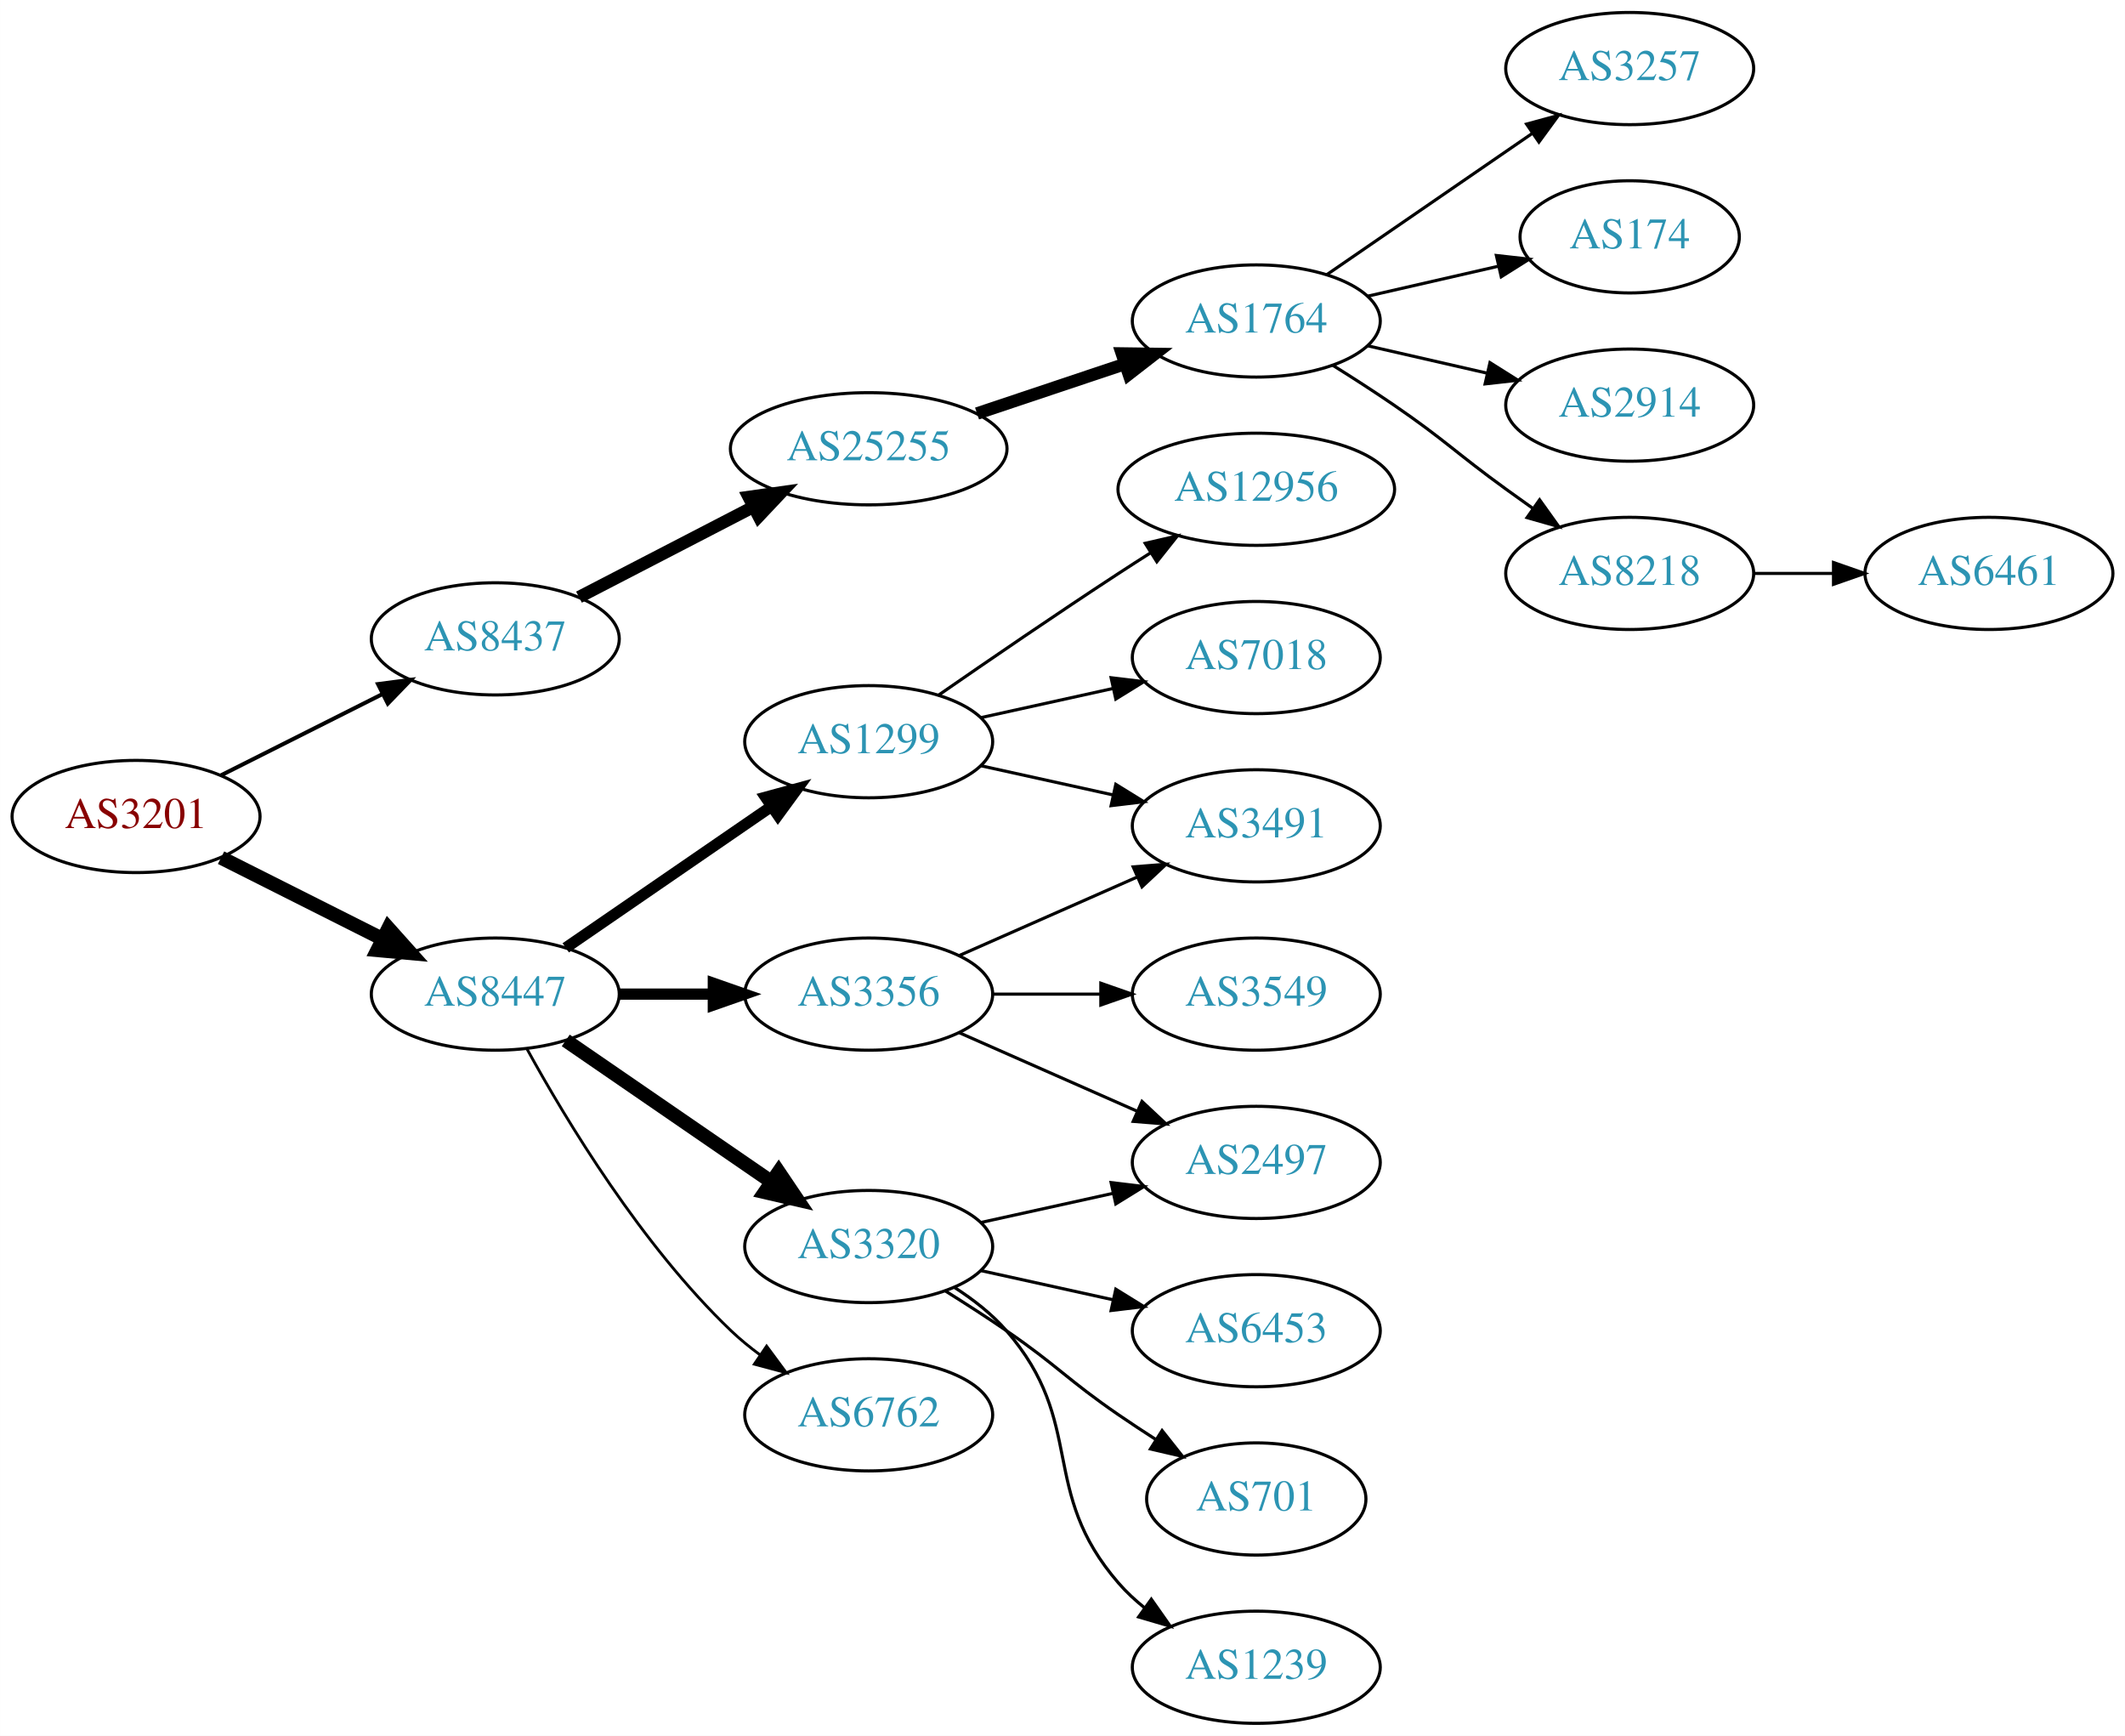
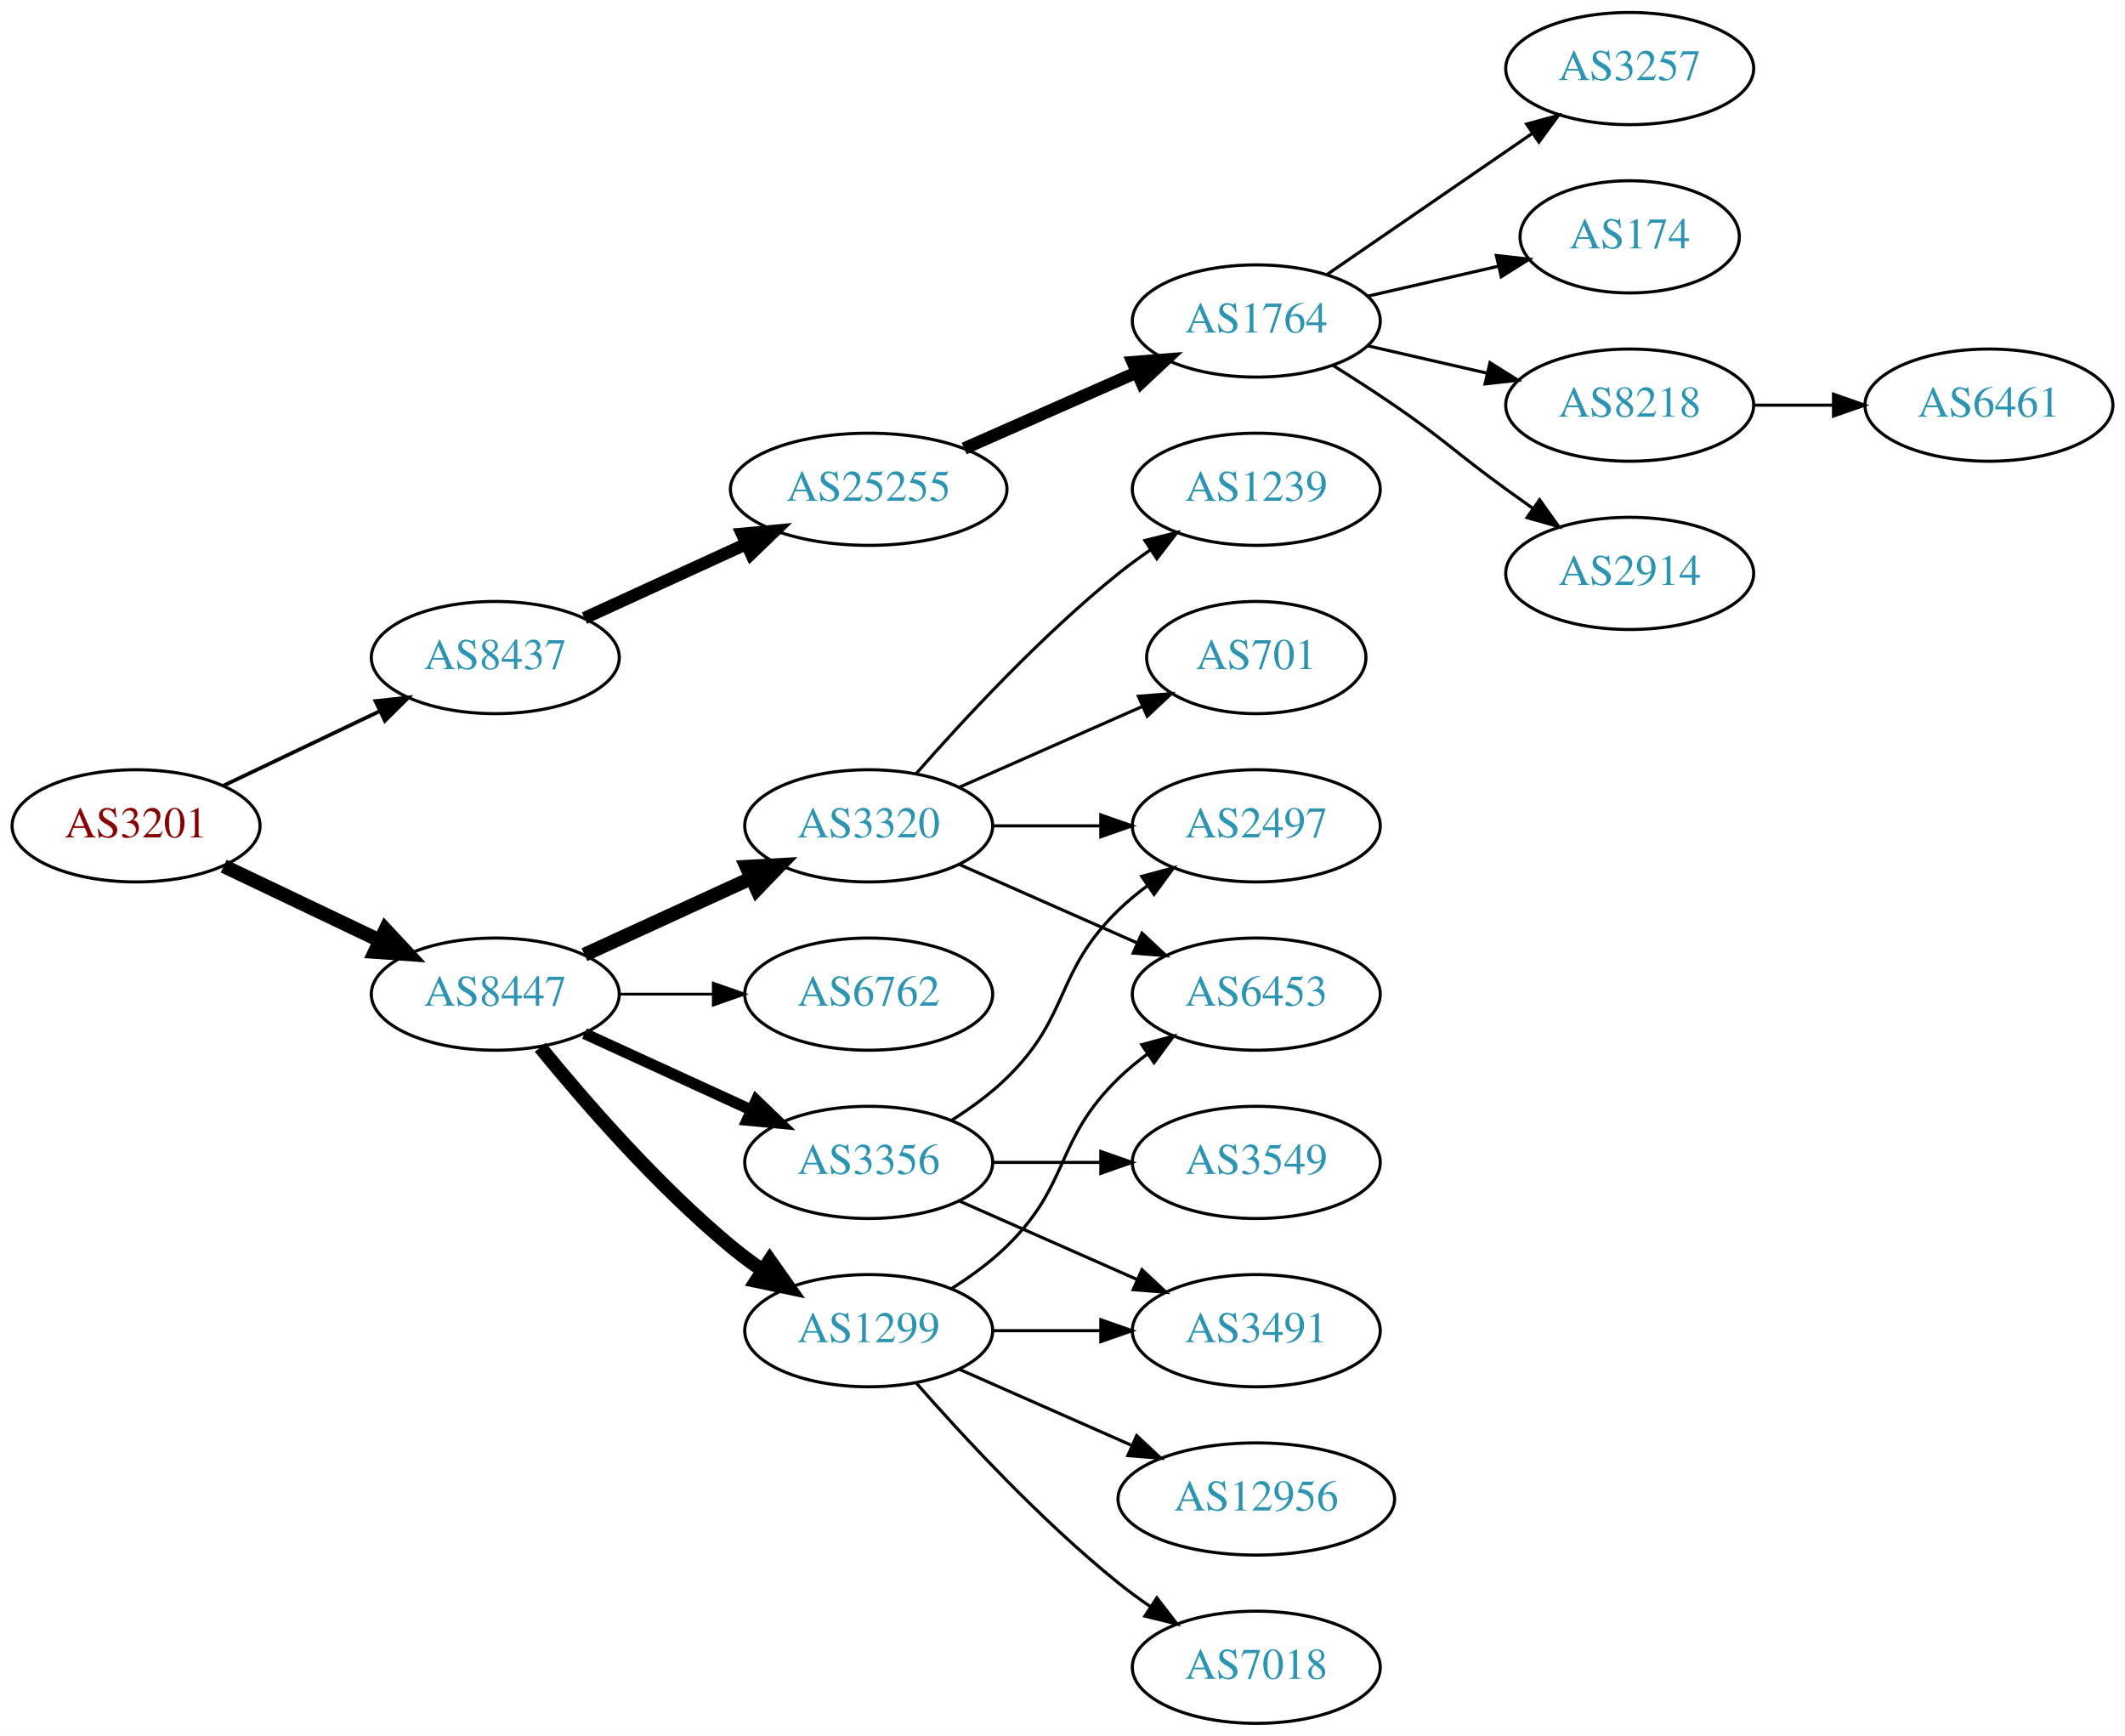
<svg xmlns="http://www.w3.org/2000/svg" xmlns:xlink="http://www.w3.org/1999/xlink" width="682pt" height="557pt" viewBox="0.00 0.00 681.96 557.00">
  <g id="graph0" class="graph" transform="scale(1 1) rotate(0) translate(4 553)">
    <polygon fill="white" stroke="none" points="-4,4 -4,-553 677.956,-553 677.956,4 -4,4" />
    <g id="node1" class="node">
      <g id="a_node1">
        <a xlink:href="/asn/3201" xlink:title="AS3201 ~ Umdasch AG [AT]">
-           <ellipse fill="#ffffff" stroke="black" cx="39.647" cy="-291" rx="39.794" ry="18" />
-           <text text-anchor="middle" x="39.647" y="-287.3" font-family="Times,serif" font-size="14.00" fill="#880000">AS3201</text>
+           <ellipse fill="#ffffff" stroke="black" cx="39.647" cy="-288" rx="39.794" ry="18" />
+           <text text-anchor="middle" x="39.647" y="-284.3" font-family="Times,serif" font-size="14.00" fill="#880000">AS3201</text>
        </a>
      </g>
    </g>
    <g id="node2" class="node">
      <g id="a_node2">
        <a xlink:href="/asn/8437" xlink:title="AS8437 ~ Hutchison Drei Austria GmbH [AT]">
-           <ellipse fill="#ffffff" stroke="black" cx="154.939" cy="-348" rx="39.794" ry="18" />
-           <text text-anchor="middle" x="154.939" y="-344.3" font-family="Times,serif" font-size="14.00" fill="#2c94b3">AS8437</text>
+           <ellipse fill="#ffffff" stroke="black" cx="154.939" cy="-342" rx="39.794" ry="18" />
+           <text text-anchor="middle" x="154.939" y="-338.3" font-family="Times,serif" font-size="14.00" fill="#2c94b3">AS8437</text>
        </a>
      </g>
    </g>
    <g id="edge1" class="edge">
-       <path fill="none" stroke="black" stroke-width="1.286" d="M66.923,-304.22C82.366,-311.99 102.084,-321.911 118.845,-330.343" />
-       <polygon fill="black" stroke="black" stroke-width="1.286" points="117.299,-333.484 127.805,-334.851 120.445,-327.23 117.299,-333.484" />
+       <path fill="none" stroke="black" stroke-width="1.2" d="M67.783,-300.934C82.777,-308.081 101.598,-317.052 117.821,-324.785" />
+       <polygon fill="black" stroke="black" stroke-width="1.2" points="116.491,-328.028 127.024,-329.171 119.503,-321.709 116.491,-328.028" />
    </g>
    <g id="node3" class="node">
      <g id="a_node3">
        <a xlink:href="/asn/8447" xlink:title="AS8447 ~ A1 Telekom Austria AG [AT]">
          <ellipse fill="#ffffff" stroke="black" cx="154.939" cy="-234" rx="39.794" ry="18" />
          <text text-anchor="middle" x="154.939" y="-230.3" font-family="Times,serif" font-size="14.00" fill="#2c94b3">AS8447</text>
        </a>
      </g>
    </g>
    <g id="edge2" class="edge">
-       <path fill="none" stroke="black" stroke-width="4.5" d="M66.923,-277.78C82.366,-270.01 102.084,-260.089 118.845,-251.657" />
-       <polygon fill="black" stroke="black" stroke-width="4.5" points="120.642,-255.16 127.805,-247.149 117.103,-248.126 120.642,-255.16" />
+       <path fill="none" stroke="black" stroke-width="4.5" d="M67.783,-275.066C82.777,-267.919 101.598,-258.948 117.821,-251.215" />
+       <polygon fill="black" stroke="black" stroke-width="4.5" points="119.692,-254.686 127.024,-246.829 116.303,-247.577 119.692,-254.686" />
    </g>
    <g id="node4" class="node">
      <g id="a_node4">
        <a xlink:href="/asn/25255" xlink:title="AS25255 ~ ==&gt; TELE2 AUSTRIA &lt;== [AT]">
-           <ellipse fill="#ffffff" stroke="black" cx="274.782" cy="-409" rx="44.393" ry="18" />
-           <text text-anchor="middle" x="274.782" y="-405.3" font-family="Times,serif" font-size="14.00" fill="#2c94b3">AS25255</text>
+           <ellipse fill="#ffffff" stroke="black" cx="274.782" cy="-396" rx="44.393" ry="18" />
+           <text text-anchor="middle" x="274.782" y="-392.3" font-family="Times,serif" font-size="14.00" fill="#2c94b3">AS25255</text>
        </a>
      </g>
    </g>
    <g id="edge3" class="edge">
-       <path fill="none" stroke="black" stroke-width="4" d="M181.8,-361.387C198.186,-369.868 219.614,-380.961 237.666,-390.305" />
-       <polygon fill="black" stroke="black" stroke-width="4" points="236.264,-393.52 246.753,-395.009 239.482,-387.304 236.264,-393.52" />
+       <path fill="none" stroke="black" stroke-width="4" d="M183.568,-354.661C199.066,-361.762 218.633,-370.728 235.579,-378.494" />
+       <polygon fill="black" stroke="black" stroke-width="4" points="234.133,-381.681 244.682,-382.665 237.049,-375.317 234.133,-381.681" />
    </g>
    <g id="node11" class="node">
      <g id="a_node11">
-         <a xlink:href="/asn/1299" xlink:title="AS1299 ~ Telia Carrier [EU]">
-           <ellipse fill="#ffffff" stroke="black" cx="274.782" cy="-315" rx="39.794" ry="18" />
-           <text text-anchor="middle" x="274.782" y="-311.3" font-family="Times,serif" font-size="14.00" fill="#2c94b3">AS1299</text>
+         <a xlink:href="/asn/3320" xlink:title="AS3320 ~ DTAG [DE]">
+           <ellipse fill="#ffffff" stroke="black" cx="274.782" cy="-288" rx="39.794" ry="18" />
+           <text text-anchor="middle" x="274.782" y="-284.3" font-family="Times,serif" font-size="14.00" fill="#2c94b3">AS3320</text>
        </a>
      </g>
    </g>
    <g id="edge10" class="edge">
-       <path fill="none" stroke="black" stroke-width="3.6" d="M177.554,-248.857C196.042,-261.565 222.856,-279.995 243.485,-294.175" />
-       <polygon fill="black" stroke="black" stroke-width="3.6" points="241.682,-297.183 251.906,-299.963 245.647,-291.414 241.682,-297.183" />
+       <path fill="none" stroke="black" stroke-width="4.5" d="M183.568,-246.661C199.525,-253.973 219.796,-263.261 237.079,-271.181" />
+       <polygon fill="black" stroke="black" stroke-width="4.5" points="235.595,-274.832 246.326,-275.419 238.876,-267.673 235.595,-274.832" />
    </g>
    <g id="node12" class="node">
      <g id="a_node12">
-         <a xlink:href="/asn/3320" xlink:title="AS3320 ~ DTAG [DE]">
-           <ellipse fill="#ffffff" stroke="black" cx="274.782" cy="-153" rx="39.794" ry="18" />
-           <text text-anchor="middle" x="274.782" y="-149.3" font-family="Times,serif" font-size="14.00" fill="#2c94b3">AS3320</text>
+         <a xlink:href="/asn/1299" xlink:title="AS1299 ~ Telia Carrier [EU]">
+           <ellipse fill="#ffffff" stroke="black" cx="274.782" cy="-126" rx="39.794" ry="18" />
+           <text text-anchor="middle" x="274.782" y="-122.3" font-family="Times,serif" font-size="14.00" fill="#2c94b3">AS1299</text>
        </a>
      </g>
    </g>
    <g id="edge11" class="edge">
-       <path fill="none" stroke="black" stroke-width="4.5" d="M177.554,-219.143C196.042,-206.435 222.856,-188.005 243.485,-173.825" />
-       <polygon fill="black" stroke="black" stroke-width="4.5" points="245.895,-176.946 251.906,-168.037 241.434,-170.456 245.895,-176.946" />
+       <path fill="none" stroke="black" stroke-width="4.5" d="M169.358,-216.935C183.473,-199.625 206.888,-172.655 230.586,-153 233.802,-150.332 237.303,-147.73 240.873,-145.259" />
+       <polygon fill="black" stroke="black" stroke-width="4.5" points="243.037,-148.548 249.23,-139.764 238.711,-141.968 243.037,-148.548" />
    </g>
    <g id="node13" class="node">
      <g id="a_node13">
-         <a xlink:href="/asn/6762" xlink:title="AS6762 ~ TELECOM ITALIA SPARKLE S.p.A. [IT]">
-           <ellipse fill="#ffffff" stroke="black" cx="274.782" cy="-99" rx="39.794" ry="18" />
-           <text text-anchor="middle" x="274.782" y="-95.3" font-family="Times,serif" font-size="14.00" fill="#2c94b3">AS6762</text>
+         <a xlink:href="/asn/3356" xlink:title="AS3356 ~ Level 3 Parent, LLC [US]">
+           <ellipse fill="#ffffff" stroke="black" cx="274.782" cy="-180" rx="39.794" ry="18" />
+           <text text-anchor="middle" x="274.782" y="-176.3" font-family="Times,serif" font-size="14.00" fill="#2c94b3">AS3356</text>
        </a>
      </g>
    </g>
    <g id="edge12" class="edge">
-       <path fill="none" stroke="black" stroke-width="0.9" d="M165.181,-216.287C177.726,-193.439 201.903,-153.389 230.586,-126 233.454,-123.261 236.643,-120.653 239.952,-118.215" />
-       <polygon fill="black" stroke="black" stroke-width="0.9" points="242.015,-121.044 248.311,-112.523 238.076,-115.258 242.015,-121.044" />
+       <path fill="none" stroke="black" stroke-width="3.6" d="M183.568,-221.339C199.525,-214.027 219.796,-204.739 237.079,-196.819" />
+       <polygon fill="black" stroke="black" stroke-width="3.6" points="238.693,-199.929 246.326,-192.581 235.777,-193.565 238.693,-199.929" />
    </g>
    <g id="node14" class="node">
      <g id="a_node14">
-         <a xlink:href="/asn/3356" xlink:title="AS3356 ~ Level 3 Parent, LLC [US]">
+         <a xlink:href="/asn/6762" xlink:title="AS6762 ~ TELECOM ITALIA SPARKLE S.p.A. [IT]">
          <ellipse fill="#ffffff" stroke="black" cx="274.782" cy="-234" rx="39.794" ry="18" />
-           <text text-anchor="middle" x="274.782" y="-230.3" font-family="Times,serif" font-size="14.00" fill="#2c94b3">AS3356</text>
+           <text text-anchor="middle" x="274.782" y="-230.3" font-family="Times,serif" font-size="14.00" fill="#2c94b3">AS6762</text>
        </a>
      </g>
    </g>
    <g id="edge13" class="edge">
-       <path fill="none" stroke="black" stroke-width="3.6" d="M194.852,-234C204.405,-234 214.755,-234 224.718,-234" />
-       <polygon fill="black" stroke="black" stroke-width="3.6" points="224.91,-237.5 234.91,-234 224.91,-230.5 224.91,-237.5" />
+       <path fill="none" stroke="black" stroke-width="0.9" d="M194.852,-234C204.405,-234 214.755,-234 224.718,-234" />
+       <polygon fill="black" stroke="black" stroke-width="0.9" points="224.91,-237.5 234.91,-234 224.91,-230.5 224.91,-237.5" />
    </g>
    <g id="node5" class="node">
      <g id="a_node5">
        <a xlink:href="/asn/1764" xlink:title="AS1764 ~ NEXTLAYER-AS [AT]">
          <ellipse fill="#ffffff" stroke="black" cx="399.174" cy="-450" rx="39.794" ry="18" />
          <text text-anchor="middle" x="399.174" y="-446.3" font-family="Times,serif" font-size="14.00" fill="#2c94b3">AS1764</text>
        </a>
      </g>
    </g>
    <g id="edge4" class="edge">
-       <path fill="none" stroke="black" stroke-width="4" d="M309.55,-420.312C324.177,-425.212 341.439,-430.994 356.825,-436.148" />
-       <polygon fill="black" stroke="black" stroke-width="4" points="356.024,-439.571 366.618,-439.429 358.248,-432.934 356.024,-439.571" />
+       <path fill="none" stroke="black" stroke-width="4" d="M305.41,-409.072C322.004,-416.393 342.864,-425.597 360.597,-433.421" />
+       <polygon fill="black" stroke="black" stroke-width="4" points="359.519,-436.77 370.081,-437.605 362.344,-430.366 359.519,-436.77" />
    </g>
    <g id="node6" class="node">
      <g id="a_node6">
        <a xlink:href="/asn/3257" xlink:title="AS3257 ~ GTT [DE]">
          <ellipse fill="#ffffff" stroke="black" cx="519.017" cy="-531" rx="39.794" ry="18" />
          <text text-anchor="middle" x="519.017" y="-527.3" font-family="Times,serif" font-size="14.00" fill="#2c94b3">AS3257</text>
        </a>
      </g>
    </g>
    <g id="edge5" class="edge">
      <path fill="none" stroke="black" d="M421.788,-464.857C440.277,-477.565 467.091,-495.995 487.72,-510.175" />
      <polygon fill="black" stroke="black" points="485.917,-513.183 496.141,-515.963 489.882,-507.414 485.917,-513.183" />
    </g>
    <g id="node7" class="node">
      <g id="a_node7">
        <a xlink:href="/asn/174" xlink:title="AS174 ~ Cogent Communications [US]">
          <ellipse fill="#ffffff" stroke="black" cx="519.017" cy="-477" rx="35.194" ry="18" />
          <text text-anchor="middle" x="519.017" y="-473.3" font-family="Times,serif" font-size="14.00" fill="#2c94b3">AS174</text>
        </a>
      </g>
    </g>
    <g id="edge6" class="edge">
      <path fill="none" stroke="black" d="M434.893,-457.955C447.986,-460.955 463.008,-464.396 476.649,-467.522" />
      <polygon fill="black" stroke="black" points="476.227,-471.016 486.756,-469.838 477.79,-464.193 476.227,-471.016" />
    </g>
    <g id="node8" class="node">
      <g id="a_node8">
-         <a xlink:href="/asn/2914" xlink:title="AS2914 ~ NTT America, Inc. [US]">
+         <a xlink:href="/asn/8218" xlink:title="AS8218 ~ legacy Neotelecoms [FR]">
          <ellipse fill="#ffffff" stroke="black" cx="519.017" cy="-423" rx="39.794" ry="18" />
-           <text text-anchor="middle" x="519.017" y="-419.3" font-family="Times,serif" font-size="14.00" fill="#2c94b3">AS2914</text>
+           <text text-anchor="middle" x="519.017" y="-419.3" font-family="Times,serif" font-size="14.00" fill="#2c94b3">AS8218</text>
        </a>
      </g>
    </g>
    <g id="edge7" class="edge">
      <path fill="none" stroke="black" d="M434.893,-442.045C446.893,-439.296 460.514,-436.175 473.207,-433.267" />
      <polygon fill="black" stroke="black" points="474.173,-436.636 483.138,-430.991 472.609,-429.813 474.173,-436.636" />
    </g>
    <g id="node9" class="node">
      <g id="a_node9">
-         <a xlink:href="/asn/8218" xlink:title="AS8218 ~ legacy Neotelecoms [FR]">
+         <a xlink:href="/asn/2914" xlink:title="AS2914 ~ NTT America, Inc. [US]">
          <ellipse fill="#ffffff" stroke="black" cx="519.017" cy="-369" rx="39.794" ry="18" />
-           <text text-anchor="middle" x="519.017" y="-365.3" font-family="Times,serif" font-size="14.00" fill="#2c94b3">AS8218</text>
+           <text text-anchor="middle" x="519.017" y="-365.3" font-family="Times,serif" font-size="14.00" fill="#2c94b3">AS2914</text>
        </a>
      </g>
    </g>
    <g id="edge8" class="edge">
      <path fill="none" stroke="black" d="M423.723,-435.784C430.165,-431.76 437.098,-427.301 443.37,-423 459.865,-411.689 463.17,-407.729 479.37,-396 482.173,-393.971 485.105,-391.875 488.045,-389.79" />
      <polygon fill="black" stroke="black" points="490.096,-392.627 496.26,-384.009 486.068,-386.903 490.096,-392.627" />
    </g>
    <g id="node10" class="node">
      <g id="a_node10">
        <a xlink:href="/asn/6461" xlink:title="AS6461 ~ Zayo Bandwidth [US]">
-           <ellipse fill="#ffffff" stroke="black" cx="634.31" cy="-369" rx="39.794" ry="18" />
-           <text text-anchor="middle" x="634.31" y="-365.3" font-family="Times,serif" font-size="14.00" fill="#2c94b3">AS6461</text>
+           <ellipse fill="#ffffff" stroke="black" cx="634.31" cy="-423" rx="39.794" ry="18" />
+           <text text-anchor="middle" x="634.31" y="-419.3" font-family="Times,serif" font-size="14.00" fill="#2c94b3">AS6461</text>
        </a>
      </g>
    </g>
    <g id="edge9" class="edge">
-       <path fill="none" stroke="black" d="M558.689,-369C566.892,-369 575.656,-369 584.188,-369" />
-       <polygon fill="black" stroke="black" points="584.427,-372.5 594.427,-369 584.427,-365.5 584.427,-372.5" />
+       <path fill="none" stroke="black" d="M558.689,-423C566.892,-423 575.656,-423 584.188,-423" />
+       <polygon fill="black" stroke="black" points="584.427,-426.5 594.427,-423 584.427,-419.5 584.427,-426.5" />
+     </g>
+     <g id="node16" class="node">
+       <g id="a_node16">
+         <a xlink:href="/asn/6453" xlink:title="AS6453 ~ TATA COMMUNICATIONS (AMERICA) INC [US]">
+           <ellipse fill="#ffffff" stroke="black" cx="399.174" cy="-234" rx="39.794" ry="18" />
+           <text text-anchor="middle" x="399.174" y="-230.3" font-family="Times,serif" font-size="14.00" fill="#2c94b3">AS6453</text>
+         </a>
+       </g>
+     </g>
+     <g id="edge19" class="edge">
+       <path fill="none" stroke="black" d="M303.861,-275.611C320.809,-268.134 342.606,-258.517 360.976,-250.412" />
+       <polygon fill="black" stroke="black" points="362.489,-253.57 370.226,-246.331 359.664,-247.166 362.489,-253.57" />
+     </g>
+     <g id="node19" class="node">
+       <g id="a_node19">
+         <a xlink:href="/asn/1239" xlink:title="AS1239 ~ Sprint [US]">
+           <ellipse fill="#ffffff" stroke="black" cx="399.174" cy="-396" rx="39.794" ry="18" />
+           <text text-anchor="middle" x="399.174" y="-392.3" font-family="Times,serif" font-size="14.00" fill="#2c94b3">AS1239</text>
+         </a>
+       </g>
+     </g>
+     <g id="edge18" class="edge">
+       <path fill="none" stroke="black" d="M289.934,-304.663C305.036,-321.894 330.157,-349.024 354.978,-369 358.233,-371.62 361.759,-374.192 365.343,-376.646" />
+       <polygon fill="black" stroke="black" points="363.431,-379.577 373.716,-382.121 367.262,-373.719 363.431,-379.577" />
+     </g>
+     <g id="node20" class="node">
+       <g id="a_node20">
+         <a xlink:href="/asn/701" xlink:title="AS701 ~ UUNET [US]">
+           <ellipse fill="#ffffff" stroke="black" cx="399.174" cy="-342" rx="35.194" ry="18" />
+           <text text-anchor="middle" x="399.174" y="-338.3" font-family="Times,serif" font-size="14.00" fill="#2c94b3">AS701</text>
+         </a>
+       </g>
+     </g>
+     <g id="edge20" class="edge">
+       <path fill="none" stroke="black" d="M303.861,-300.389C321.29,-308.078 343.847,-318.031 362.531,-326.274" />
+       <polygon fill="black" stroke="black" points="361.338,-329.573 371.9,-330.408 364.164,-323.169 361.338,-329.573" />
+     </g>
+     <g id="node21" class="node">
+       <g id="a_node21">
+         <a xlink:href="/asn/2497" xlink:title="AS2497 ~ Internet Initiative Japan Inc. [JP]">
+           <ellipse fill="#ffffff" stroke="black" cx="399.174" cy="-288" rx="39.794" ry="18" />
+           <text text-anchor="middle" x="399.174" y="-284.3" font-family="Times,serif" font-size="14.00" fill="#2c94b3">AS2497</text>
+         </a>
+       </g>
+     </g>
+     <g id="edge21" class="edge">
+       <path fill="none" stroke="black" d="M314.508,-288C325.446,-288 337.497,-288 348.963,-288" />
+       <polygon fill="black" stroke="black" points="349.28,-291.5 359.28,-288 349.28,-284.5 349.28,-291.5" />
    </g>
    <g id="node15" class="node">
      <g id="a_node15">
-         <a xlink:href="/asn/12956" xlink:title="AS12956 ~ TELXIUS [ES]">
-           <ellipse fill="#ffffff" stroke="black" cx="399.174" cy="-396" rx="44.393" ry="18" />
-           <text text-anchor="middle" x="399.174" y="-392.3" font-family="Times,serif" font-size="14.00" fill="#2c94b3">AS12956</text>
+         <a xlink:href="/asn/3491" xlink:title="AS3491 ~ PCCW Global, Inc. [US]">
+           <ellipse fill="#ffffff" stroke="black" cx="399.174" cy="-126" rx="39.794" ry="18" />
+           <text text-anchor="middle" x="399.174" y="-122.3" font-family="Times,serif" font-size="14.00" fill="#2c94b3">AS3491</text>
        </a>
      </g>
    </g>
    <g id="edge14" class="edge">
-       <path fill="none" stroke="black" d="M297.139,-329.901C312.99,-340.877 335.193,-356.079 354.978,-369 358.299,-371.169 361.781,-373.406 365.267,-375.621" />
-       <polygon fill="black" stroke="black" points="363.524,-378.66 373.85,-381.032 367.257,-372.738 363.524,-378.66" />
-     </g>
-     <g id="node16" class="node">
-       <g id="a_node16">
-         <a xlink:href="/asn/3491" xlink:title="AS3491 ~ PCCW Global, Inc. [US]">
-           <ellipse fill="#ffffff" stroke="black" cx="399.174" cy="-288" rx="39.794" ry="18" />
-           <text text-anchor="middle" x="399.174" y="-284.3" font-family="Times,serif" font-size="14.00" fill="#2c94b3">AS3491</text>
-         </a>
-       </g>
+       <path fill="none" stroke="black" d="M314.508,-126C325.446,-126 337.497,-126 348.963,-126" />
+       <polygon fill="black" stroke="black" points="349.28,-129.5 359.28,-126 349.28,-122.5 349.28,-129.5" />
    </g>
    <g id="edge15" class="edge">
-       <path fill="none" stroke="black" d="M310.855,-307.263C324.042,-304.354 339.222,-301.005 353.187,-297.924" />
-       <polygon fill="black" stroke="black" points="354.085,-301.31 363.096,-295.738 352.577,-294.475 354.085,-301.31" />
+       <path fill="none" stroke="black" d="M301.311,-139.462C307.474,-143.362 313.775,-147.948 318.978,-153 339.671,-173.094 334.285,-186.906 354.978,-207 357.823,-209.763 360.997,-212.386 364.297,-214.834" />
+       <polygon fill="black" stroke="black" points="362.414,-217.786 372.645,-220.538 366.363,-212.006 362.414,-217.786" />
    </g>
    <g id="node17" class="node">
      <g id="a_node17">
        <a xlink:href="/asn/7018" xlink:title="AS7018 ~ AT&amp;T Services, Inc. [US]">
-           <ellipse fill="#ffffff" stroke="black" cx="399.174" cy="-342" rx="39.794" ry="18" />
-           <text text-anchor="middle" x="399.174" y="-338.3" font-family="Times,serif" font-size="14.00" fill="#2c94b3">AS7018</text>
+           <ellipse fill="#ffffff" stroke="black" cx="399.174" cy="-18" rx="39.794" ry="18" />
+           <text text-anchor="middle" x="399.174" y="-14.3" font-family="Times,serif" font-size="14.00" fill="#2c94b3">AS7018</text>
        </a>
      </g>
    </g>
    <g id="edge16" class="edge">
-       <path fill="none" stroke="black" d="M310.855,-322.737C324.042,-325.646 339.222,-328.995 353.187,-332.076" />
-       <polygon fill="black" stroke="black" points="352.577,-335.525 363.096,-334.262 354.085,-328.69 352.577,-335.525" />
+       <path fill="none" stroke="black" d="M289.934,-109.337C305.036,-92.106 330.157,-64.976 354.978,-45 358.233,-42.38 361.759,-39.808 365.343,-37.354" />
+       <polygon fill="black" stroke="black" points="367.262,-40.281 373.716,-31.879 363.431,-34.423 367.262,-40.281" />
    </g>
    <g id="node18" class="node">
      <g id="a_node18">
-         <a xlink:href="/asn/6453" xlink:title="AS6453 ~ TATA COMMUNICATIONS (AMERICA) INC [US]">
-           <ellipse fill="#ffffff" stroke="black" cx="399.174" cy="-126" rx="39.794" ry="18" />
-           <text text-anchor="middle" x="399.174" y="-122.3" font-family="Times,serif" font-size="14.00" fill="#2c94b3">AS6453</text>
+         <a xlink:href="/asn/12956" xlink:title="AS12956 ~ TELXIUS [ES]">
+           <ellipse fill="#ffffff" stroke="black" cx="399.174" cy="-72" rx="44.393" ry="18" />
+           <text text-anchor="middle" x="399.174" y="-68.3" font-family="Times,serif" font-size="14.00" fill="#2c94b3">AS12956</text>
        </a>
      </g>
    </g>
    <g id="edge17" class="edge">
-       <path fill="none" stroke="black" d="M310.855,-145.263C324.042,-142.354 339.222,-139.005 353.187,-135.924" />
-       <polygon fill="black" stroke="black" points="354.085,-139.31 363.096,-133.738 352.577,-132.475 354.085,-139.31" />
-     </g>
-     <g id="node19" class="node">
-       <g id="a_node19">
-         <a xlink:href="/asn/2497" xlink:title="AS2497 ~ Internet Initiative Japan Inc. [JP]">
-           <ellipse fill="#ffffff" stroke="black" cx="399.174" cy="-180" rx="39.794" ry="18" />
-           <text text-anchor="middle" x="399.174" y="-176.3" font-family="Times,serif" font-size="14.00" fill="#2c94b3">AS2497</text>
-         </a>
-       </g>
-     </g>
-     <g id="edge18" class="edge">
-       <path fill="none" stroke="black" d="M310.855,-160.737C324.042,-163.646 339.222,-166.995 353.187,-170.076" />
-       <polygon fill="black" stroke="black" points="352.577,-173.525 363.096,-172.262 354.085,-166.69 352.577,-173.525" />
-     </g>
-     <g id="node20" class="node">
-       <g id="a_node20">
-         <a xlink:href="/asn/701" xlink:title="AS701 ~ UUNET [US]">
-           <ellipse fill="#ffffff" stroke="black" cx="399.174" cy="-72" rx="35.194" ry="18" />
-           <text text-anchor="middle" x="399.174" y="-68.3" font-family="Times,serif" font-size="14.00" fill="#2c94b3">AS701</text>
-         </a>
-       </g>
-     </g>
-     <g id="edge19" class="edge">
-       <path fill="none" stroke="black" d="M299.331,-138.784C305.772,-134.76 312.705,-130.301 318.978,-126 335.473,-114.689 338.483,-110.311 354.978,-99 358.773,-96.398 362.81,-93.738 366.833,-91.151" />
-       <polygon fill="black" stroke="black" points="368.94,-93.96 375.521,-85.657 365.199,-88.044 368.94,-93.96" />
-     </g>
-     <g id="node21" class="node">
-       <g id="a_node21">
-         <a xlink:href="/asn/1239" xlink:title="AS1239 ~ Sprint [US]">
-           <ellipse fill="#ffffff" stroke="black" cx="399.174" cy="-18" rx="39.794" ry="18" />
-           <text text-anchor="middle" x="399.174" y="-14.3" font-family="Times,serif" font-size="14.00" fill="#2c94b3">AS1239</text>
-         </a>
-       </g>
-     </g>
-     <g id="edge20" class="edge">
-       <path fill="none" stroke="black" d="M302.381,-139.836C308.38,-135.981 314.339,-131.341 318.978,-126 344.812,-96.258 329.144,-74.742 354.978,-45 357.443,-42.162 360.28,-39.523 363.297,-37.094" />
-       <polygon fill="black" stroke="black" points="365.484,-39.833 371.575,-31.164 361.408,-34.142 365.484,-39.833" />
-     </g>
-     <g id="edge21" class="edge">
-       <path fill="none" stroke="black" d="M303.861,-246.389C320.809,-253.866 342.606,-263.483 360.976,-271.588" />
-       <polygon fill="black" stroke="black" points="359.664,-274.834 370.226,-275.669 362.489,-268.43 359.664,-274.834" />
+       <path fill="none" stroke="black" d="M303.861,-113.611C320.177,-106.413 340.988,-97.231 358.907,-89.325" />
+       <polygon fill="black" stroke="black" points="360.782,-92.323 368.518,-85.084 357.956,-85.919 360.782,-92.323" />
+     </g>
+     <g id="edge23" class="edge">
+       <path fill="none" stroke="black" d="M303.861,-167.611C320.809,-160.134 342.606,-150.517 360.976,-142.412" />
+       <polygon fill="black" stroke="black" points="362.489,-145.57 370.226,-138.331 359.664,-139.166 362.489,-145.57" />
    </g>
    <g id="edge22" class="edge">
-       <path fill="none" stroke="black" d="M303.861,-221.611C320.809,-214.134 342.606,-204.517 360.976,-196.412" />
-       <polygon fill="black" stroke="black" points="362.489,-199.57 370.226,-192.331 359.664,-193.166 362.489,-199.57" />
+       <path fill="none" stroke="black" d="M301.311,-193.462C307.474,-197.362 313.775,-201.948 318.978,-207 339.671,-227.094 334.285,-240.906 354.978,-261 357.823,-263.763 360.997,-266.386 364.297,-268.834" />
+       <polygon fill="black" stroke="black" points="362.414,-271.786 372.645,-274.538 366.363,-266.006 362.414,-271.786" />
    </g>
    <g id="node22" class="node">
      <g id="a_node22">
        <a xlink:href="/asn/3549" xlink:title="AS3549 ~ Level 3 Parent, LLC [US]">
-           <ellipse fill="#ffffff" stroke="black" cx="399.174" cy="-234" rx="39.794" ry="18" />
-           <text text-anchor="middle" x="399.174" y="-230.3" font-family="Times,serif" font-size="14.00" fill="#2c94b3">AS3549</text>
-         </a>
-       </g>
-     </g>
-     <g id="edge23" class="edge">
-       <path fill="none" stroke="black" d="M314.508,-234C325.446,-234 337.497,-234 348.963,-234" />
-       <polygon fill="black" stroke="black" points="349.28,-237.5 359.28,-234 349.28,-230.5 349.28,-237.5" />
+           <ellipse fill="#ffffff" stroke="black" cx="399.174" cy="-180" rx="39.794" ry="18" />
+           <text text-anchor="middle" x="399.174" y="-176.3" font-family="Times,serif" font-size="14.00" fill="#2c94b3">AS3549</text>
+         </a>
+       </g>
+     </g>
+     <g id="edge24" class="edge">
+       <path fill="none" stroke="black" d="M314.508,-180C325.446,-180 337.497,-180 348.963,-180" />
+       <polygon fill="black" stroke="black" points="349.28,-183.5 359.28,-180 349.28,-176.5 349.28,-183.5" />
    </g>
  </g>
</svg>
